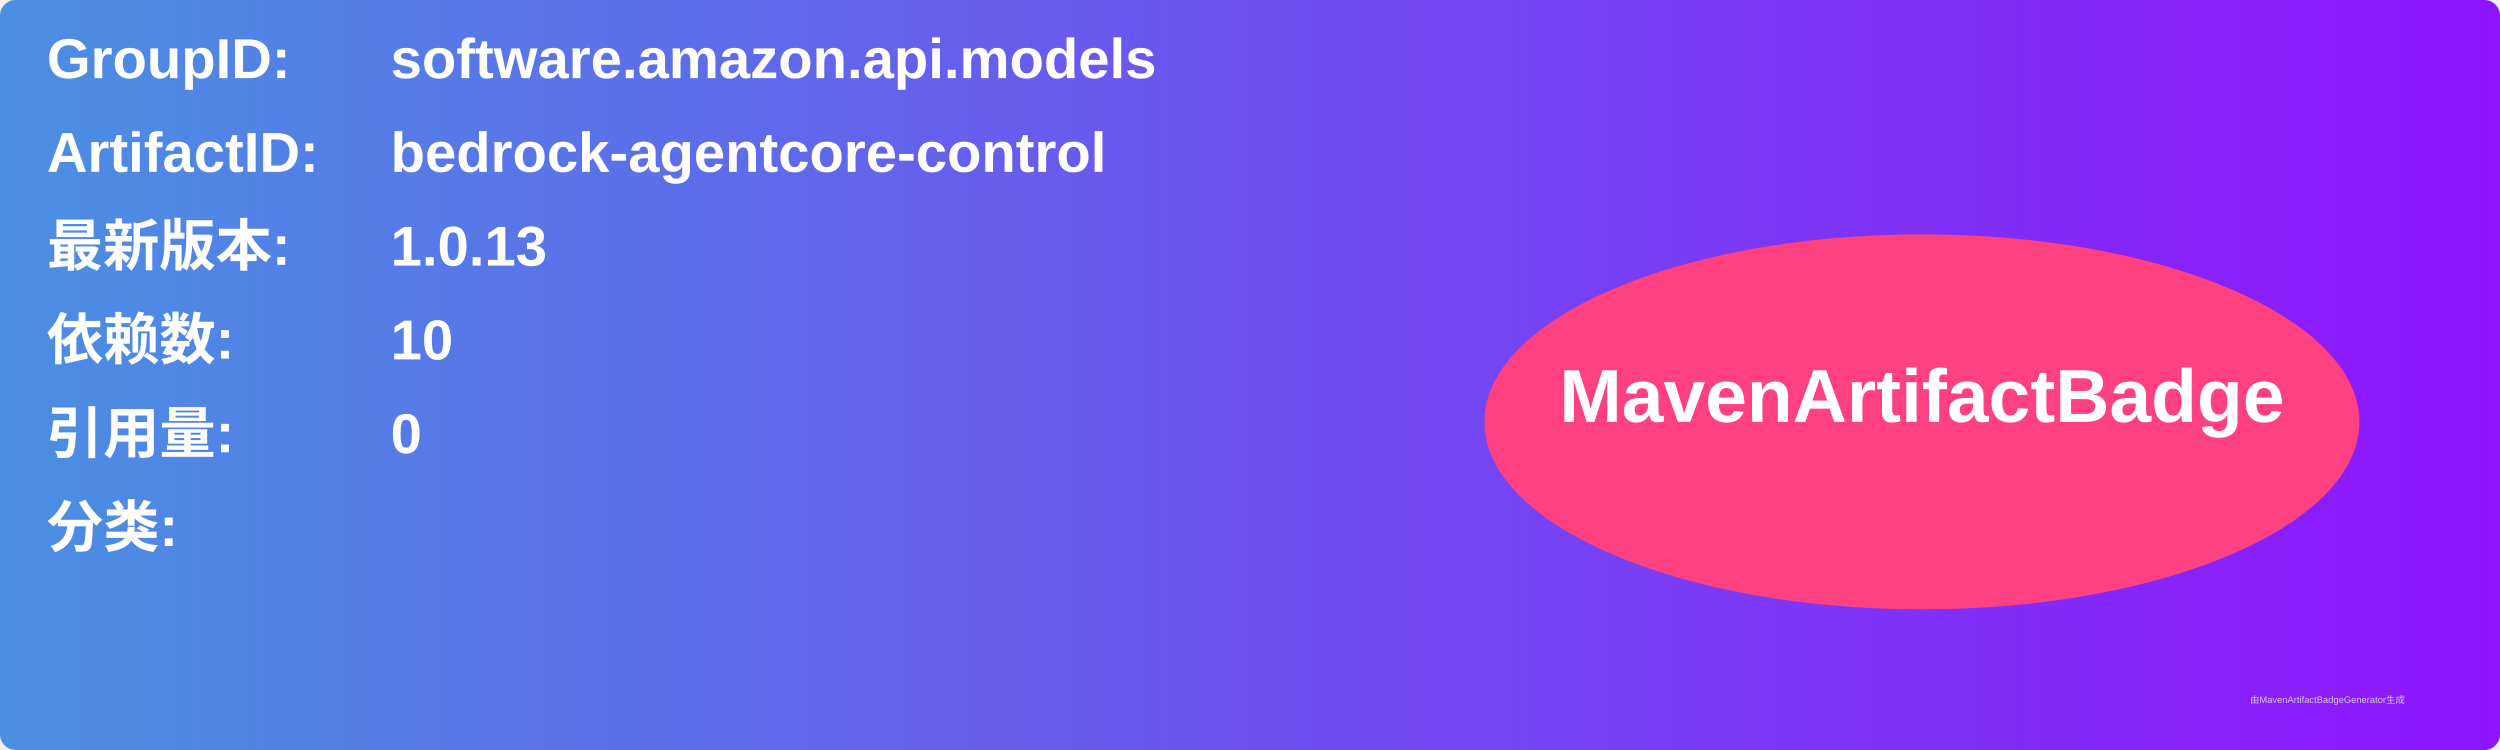
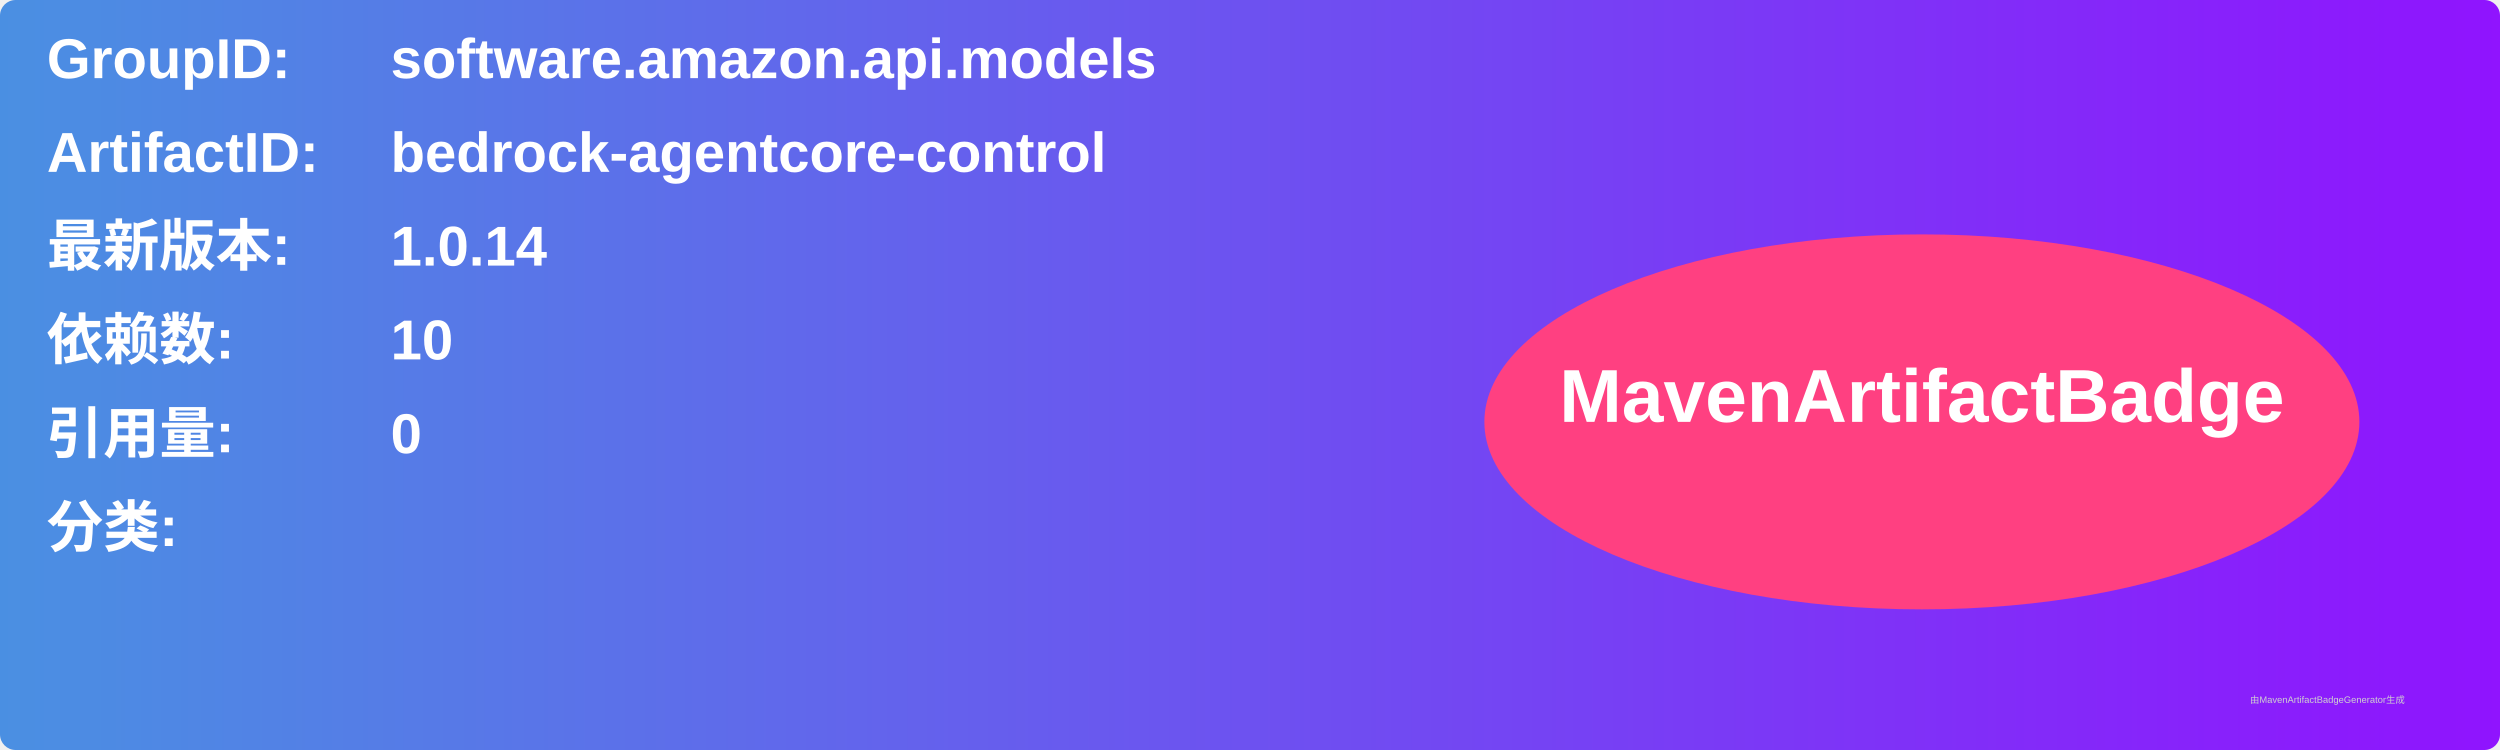
<svg xmlns="http://www.w3.org/2000/svg" width="800" height="240" viewBox="0 0 800 240">
  <linearGradient id="grad" x1="0%" y1="0%" x2="100%" y2="0%">
    <stop offset="0%" stop-color="#4a90e2" />
    <stop offset="100%" stop-color="#9013fe" />
  </linearGradient>
  <rect width="100%" height="100%" rx="5" ry="5" fill="url(#grad)" />
  <g transform="translate(15, 15)">
    <text x="0" y="10" font-family="Arial" font-size="18" fill="white" font-weight="bold" width="260">GroupID:</text>
    <text x="110" y="10" font-family="Arial" font-size="18" fill="white" font-weight="bold" width="460">software.amazon.api.models</text>
    <text x="0" y="40" font-family="Arial" font-size="18" fill="white" font-weight="bold" width="260">ArtifactID:</text>
    <text x="110" y="40" font-family="Arial" font-size="18" fill="white" font-weight="bold" width="460">bedrock-agentcore-control</text>
    <text x="0" y="70" font-family="Arial" font-size="18" fill="white" font-weight="bold">最新版本:</text>
    <text x="110" y="70" font-family="Arial" font-size="18" fill="white" font-weight="bold">
-       <tspan font-weight="bold">1.0.13</tspan>
+       <tspan font-weight="bold">1.0.14</tspan>
    </text>
    <text x="0" y="100" font-family="Arial" font-size="18" fill="white" font-weight="bold">依赖数: </text>
    <text x="110" y="100" font-family="Arial" font-size="18" fill="white">
      <tspan font-weight="bold">10</tspan>
    </text>
    <text x="0" y="130" font-family="Arial" font-size="18" fill="white" font-weight="bold">引用量: </text>
    <text x="110" y="130" font-family="Arial" font-size="18" fill="white">
      <tspan font-weight="bold">0</tspan>
    </text>
    <text x="0" y="160" font-family="Arial" font-size="18" fill="white" font-weight="bold">分类:</text>
    <text x="10" y="190" font-family="Arial" font-size="10" fill="white">
      <tspan font-weight="bold" />
    </text>
    <ellipse cx="600" cy="120" rx="140" ry="60" fill="#ff4081" />
    <text x="600" y="120" text-anchor="middle" font-family="Arial" font-size="24" fill="white" font-weight="bold">MavenArtifactBadge</text>
  </g>
  <text x="720" y="225" font-family="Arial" font-size="3" fill="#d0d0d0">由MavenArtifactBadgeGenerator生成</text>
</svg>
